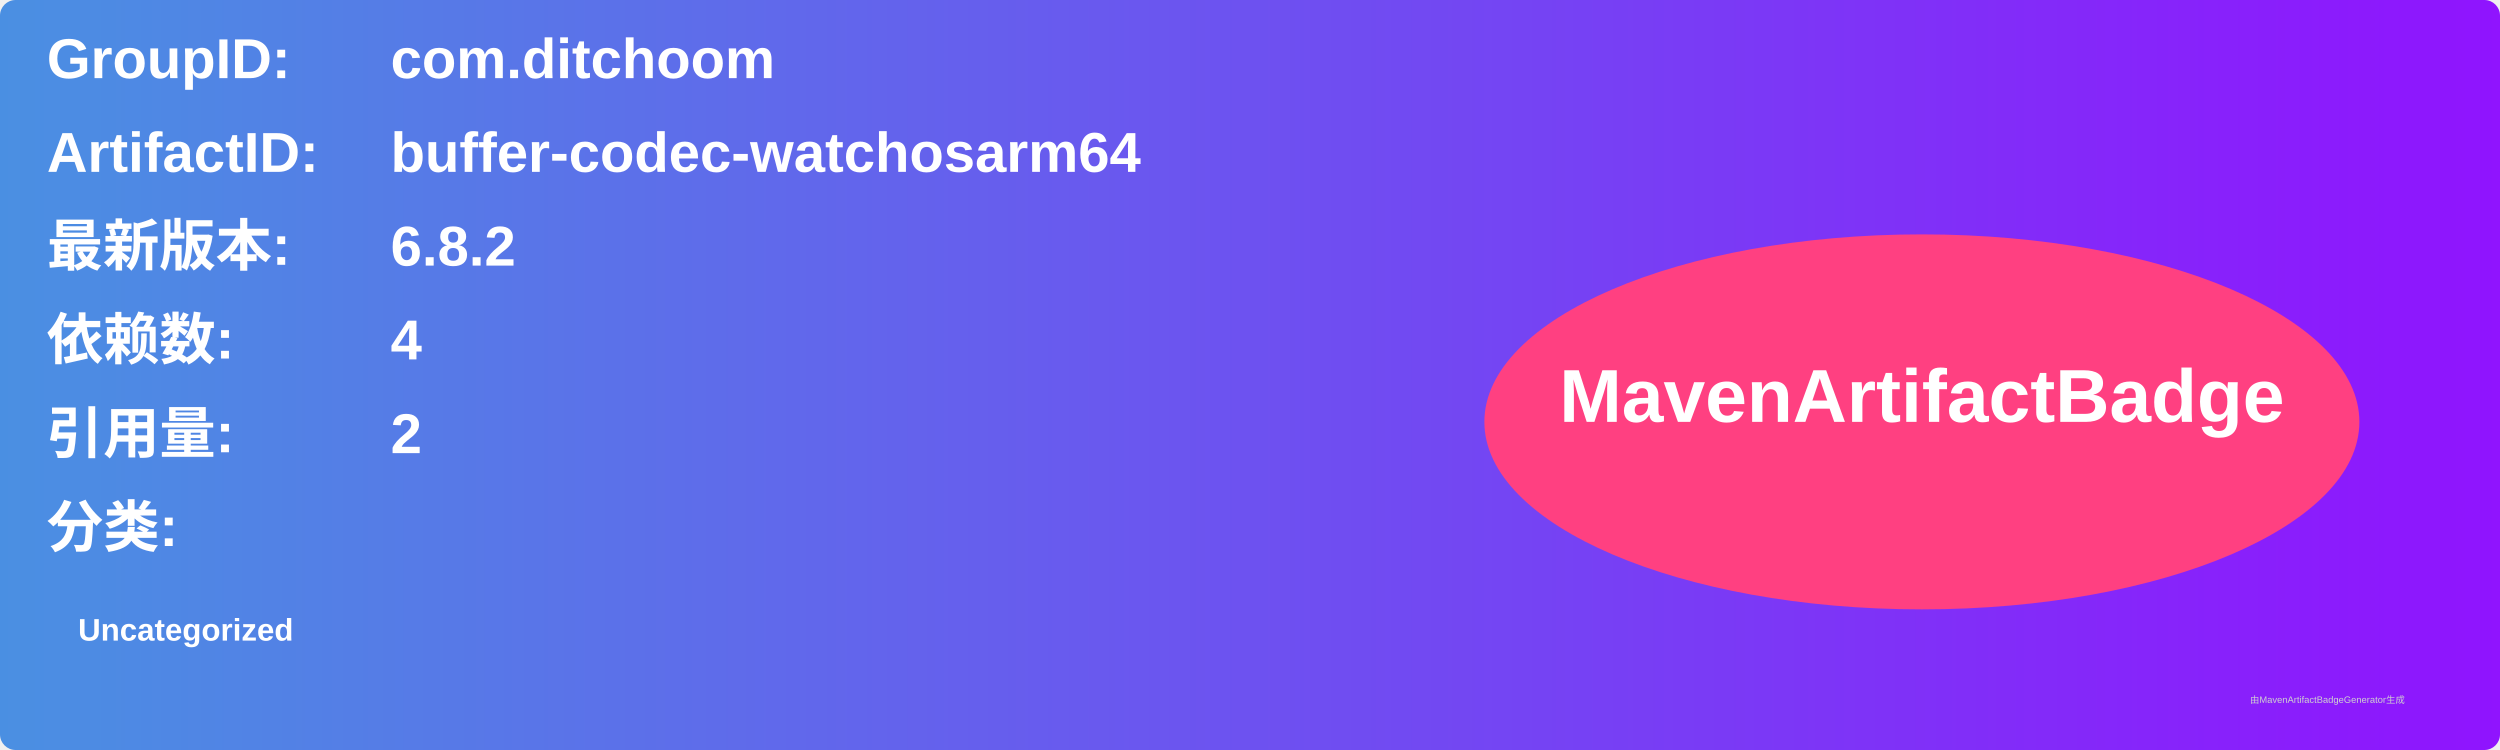
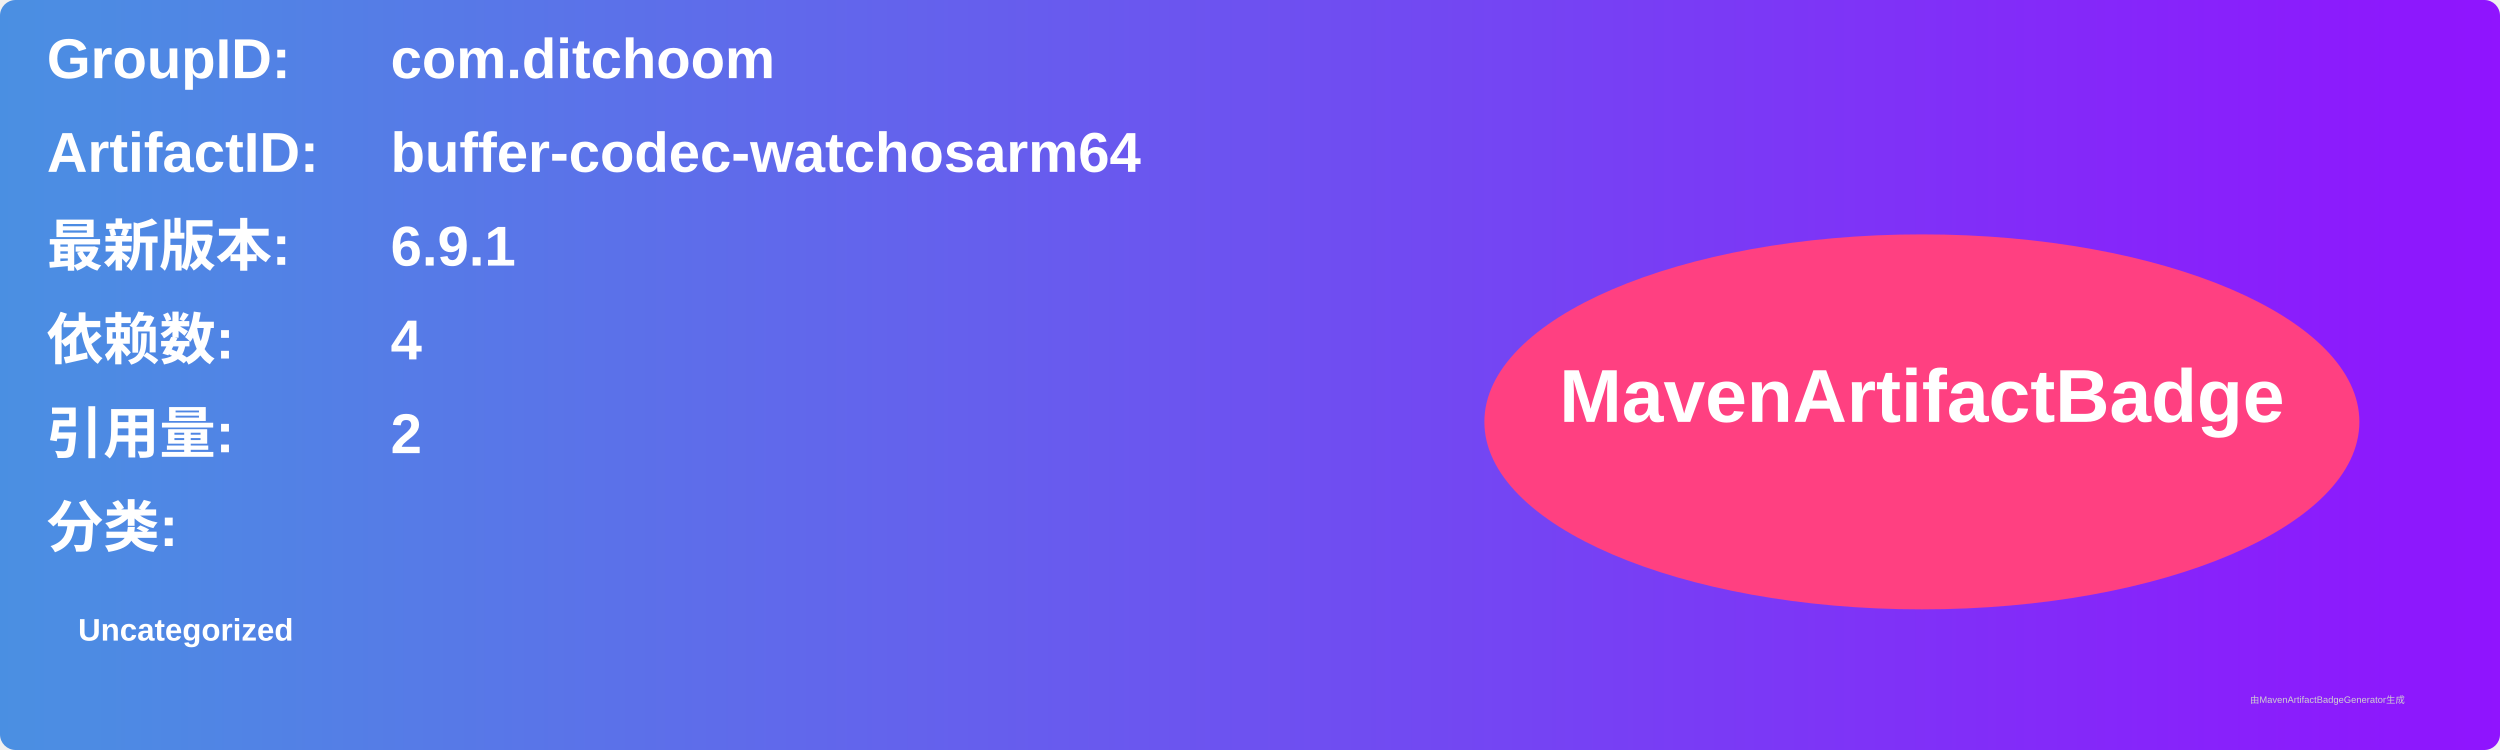
<svg xmlns="http://www.w3.org/2000/svg" width="800" height="240" viewBox="0 0 800 240">
  <linearGradient id="grad" x1="0%" y1="0%" x2="100%" y2="0%">
    <stop offset="0%" stop-color="#4a90e2" />
    <stop offset="100%" stop-color="#9013fe" />
  </linearGradient>
  <rect width="100%" height="100%" rx="5" ry="5" fill="url(#grad)" />
  <g transform="translate(15, 15)">
    <text x="0" y="10" font-family="Arial" font-size="18" fill="white" font-weight="bold" width="260">GroupID:</text>
    <text x="110" y="10" font-family="Arial" font-size="18" fill="white" font-weight="bold" width="460">com.ditchoom</text>
    <text x="0" y="40" font-family="Arial" font-size="18" fill="white" font-weight="bold" width="260">ArtifactID:</text>
    <text x="110" y="40" font-family="Arial" font-size="18" fill="white" font-weight="bold" width="460">buffer-codec-watchosarm64</text>
    <text x="0" y="70" font-family="Arial" font-size="18" fill="white" font-weight="bold">最新版本:</text>
    <text x="110" y="70" font-family="Arial" font-size="18" fill="white" font-weight="bold">
-       <tspan font-weight="bold">6.8.2</tspan>
+       <tspan font-weight="bold">6.9.1</tspan>
    </text>
    <text x="0" y="100" font-family="Arial" font-size="18" fill="white" font-weight="bold">依赖数: </text>
    <text x="110" y="100" font-family="Arial" font-size="18" fill="white">
      <tspan font-weight="bold">4</tspan>
    </text>
    <text x="0" y="130" font-family="Arial" font-size="18" fill="white" font-weight="bold">引用量: </text>
    <text x="110" y="130" font-family="Arial" font-size="18" fill="white">
      <tspan font-weight="bold">2</tspan>
    </text>
    <text x="0" y="160" font-family="Arial" font-size="18" fill="white" font-weight="bold">分类:</text>
    <text x="10" y="190" font-family="Arial" font-size="10" fill="white">
      <tspan font-weight="bold">Uncategorized</tspan>
    </text>
    <ellipse cx="600" cy="120" rx="140" ry="60" fill="#ff4081" />
    <text x="600" y="120" text-anchor="middle" font-family="Arial" font-size="24" fill="white" font-weight="bold">MavenArtifactBadge</text>
  </g>
  <text x="720" y="225" font-family="Arial" font-size="3" fill="#d0d0d0">由MavenArtifactBadgeGenerator生成</text>
</svg>
